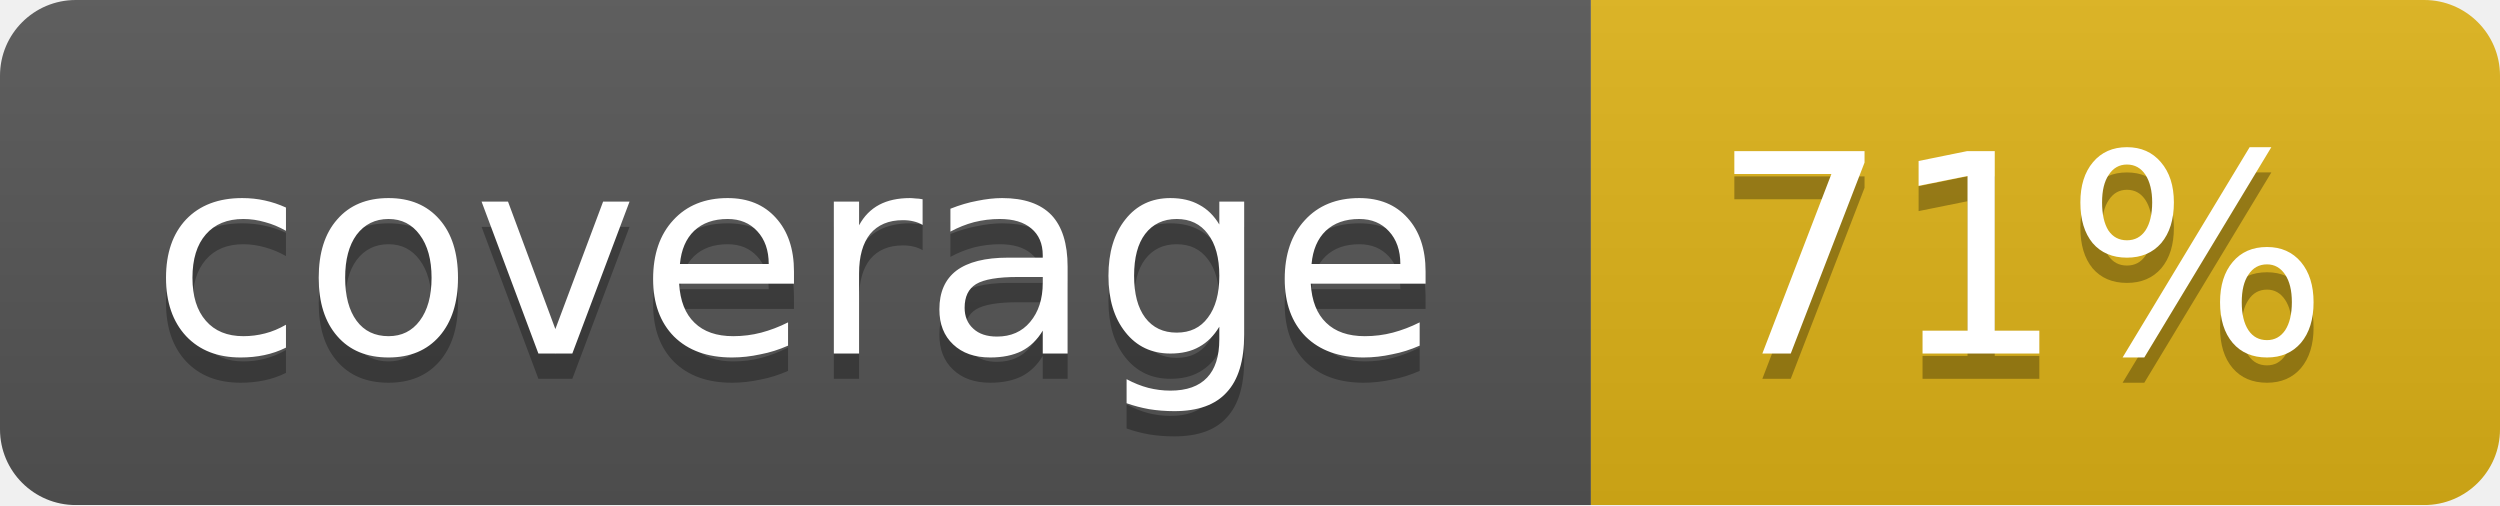
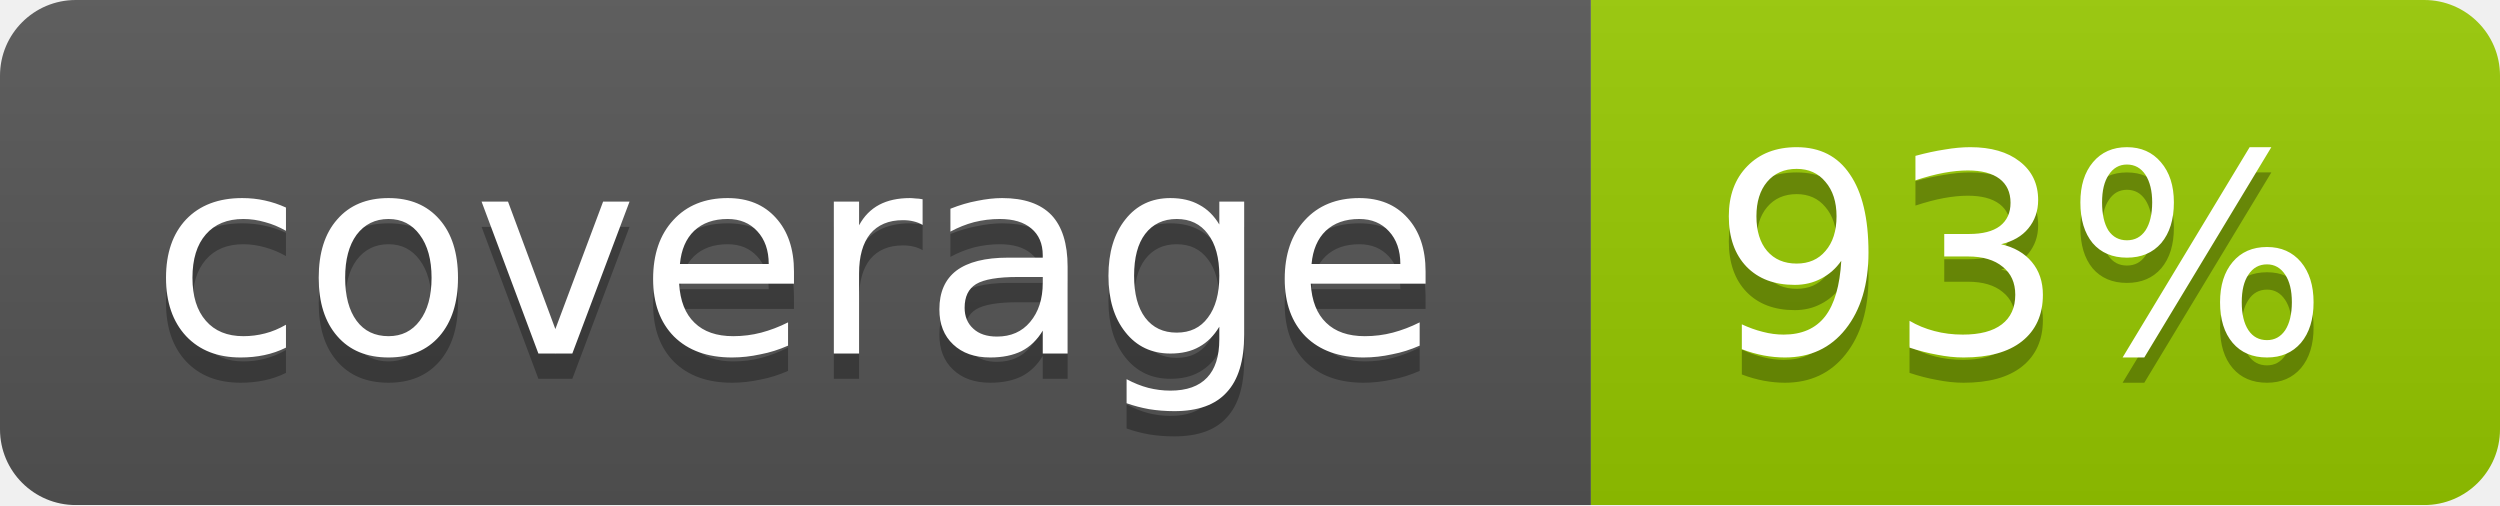
<svg xmlns="http://www.w3.org/2000/svg" width="99" height="20">
  <linearGradient id="b" x2="0" y2="100%">
    <stop offset="0" stop-color="#bbb" stop-opacity=".1" />
    <stop offset="1" stop-opacity=".1" />
  </linearGradient>
  <mask id="a">
    <rect width="99" height="20" rx="3" fill="#fff" />
  </mask>
  <g mask="url(#a)">
    <path fill="#555" d="M0 0h63v20H0z" />
-     <path fill="#dfb317" d="M63 0h36v20H63z" />
+     <path fill="#97CA00" d="M63 0h36v20H63z" />
    <path fill="url(#b)" d="M0 0h99v20H0z" />
  </g>
  <g fill="#fff" text-anchor="middle" font-family="DejaVu Sans,Verdana,Geneva,sans-serif" font-size="11">
    <text x="31.5" y="15" fill="#010101" fill-opacity=".3">coverage</text>
    <text x="31.5" y="14">coverage</text>
-     <text x="80" y="15" fill="#010101" fill-opacity=".3">71%</text>
-     <text x="80" y="14">71%</text>
+     <text x="80" y="15" fill="#010101" fill-opacity=".3">93%</text>
+     <text x="80" y="14">93%</text>
  </g>
</svg>
